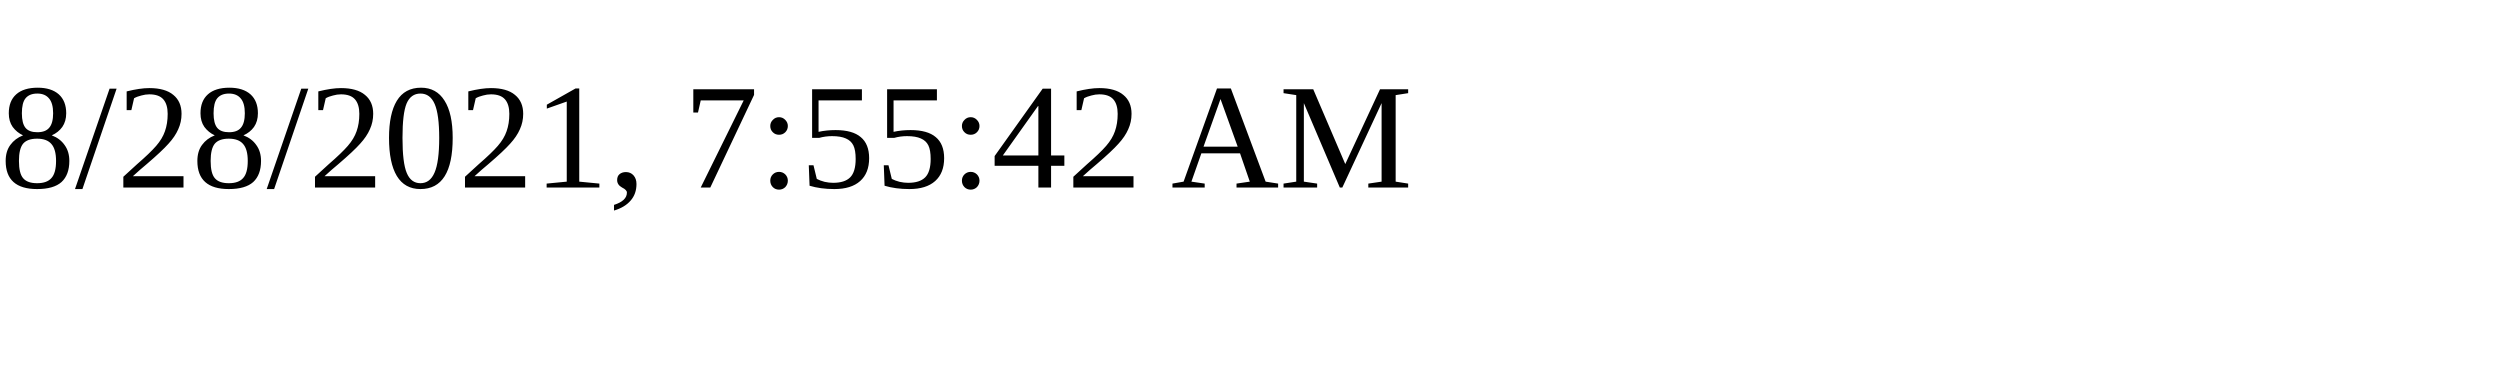
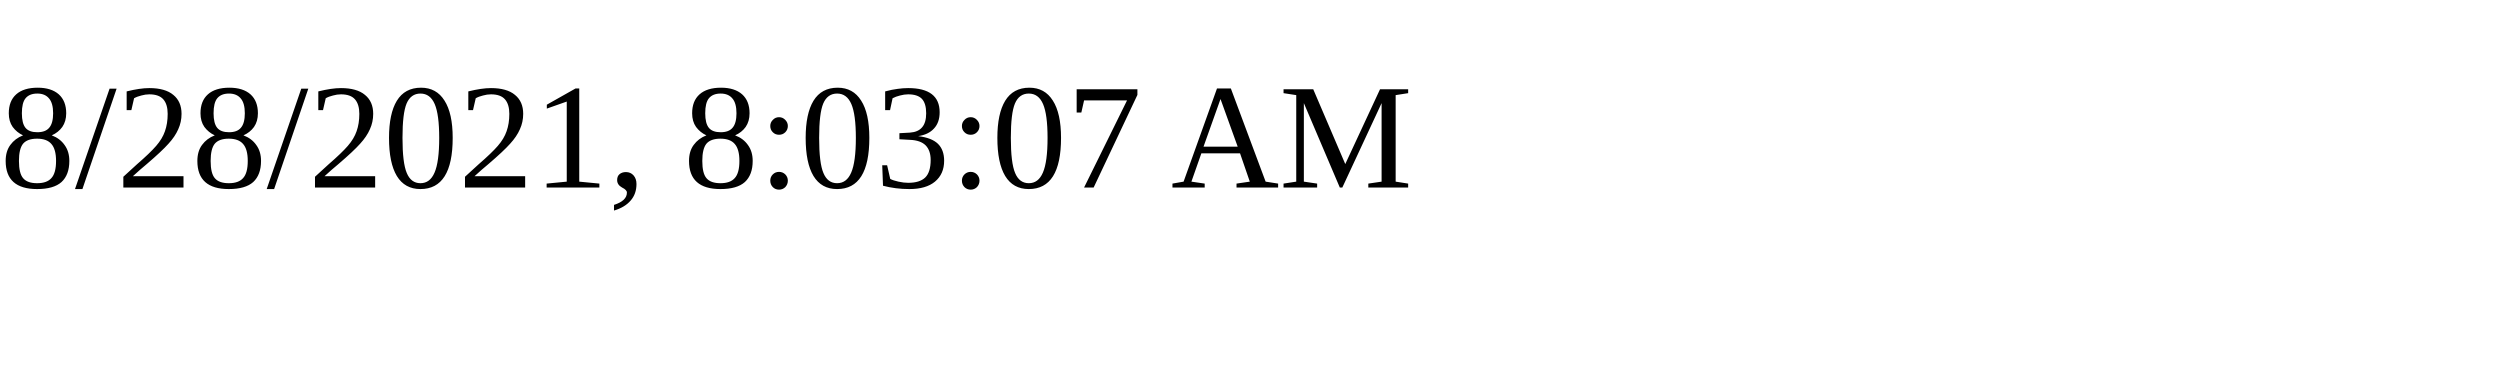
<svg xmlns="http://www.w3.org/2000/svg" height="30" width="200">
-   <text x="0" y="15">8/28/2021, 7:55:42 AM</text>
+   <text x="0" y="15">8/28/2021, 8:03:07 AM</text>
</svg>
